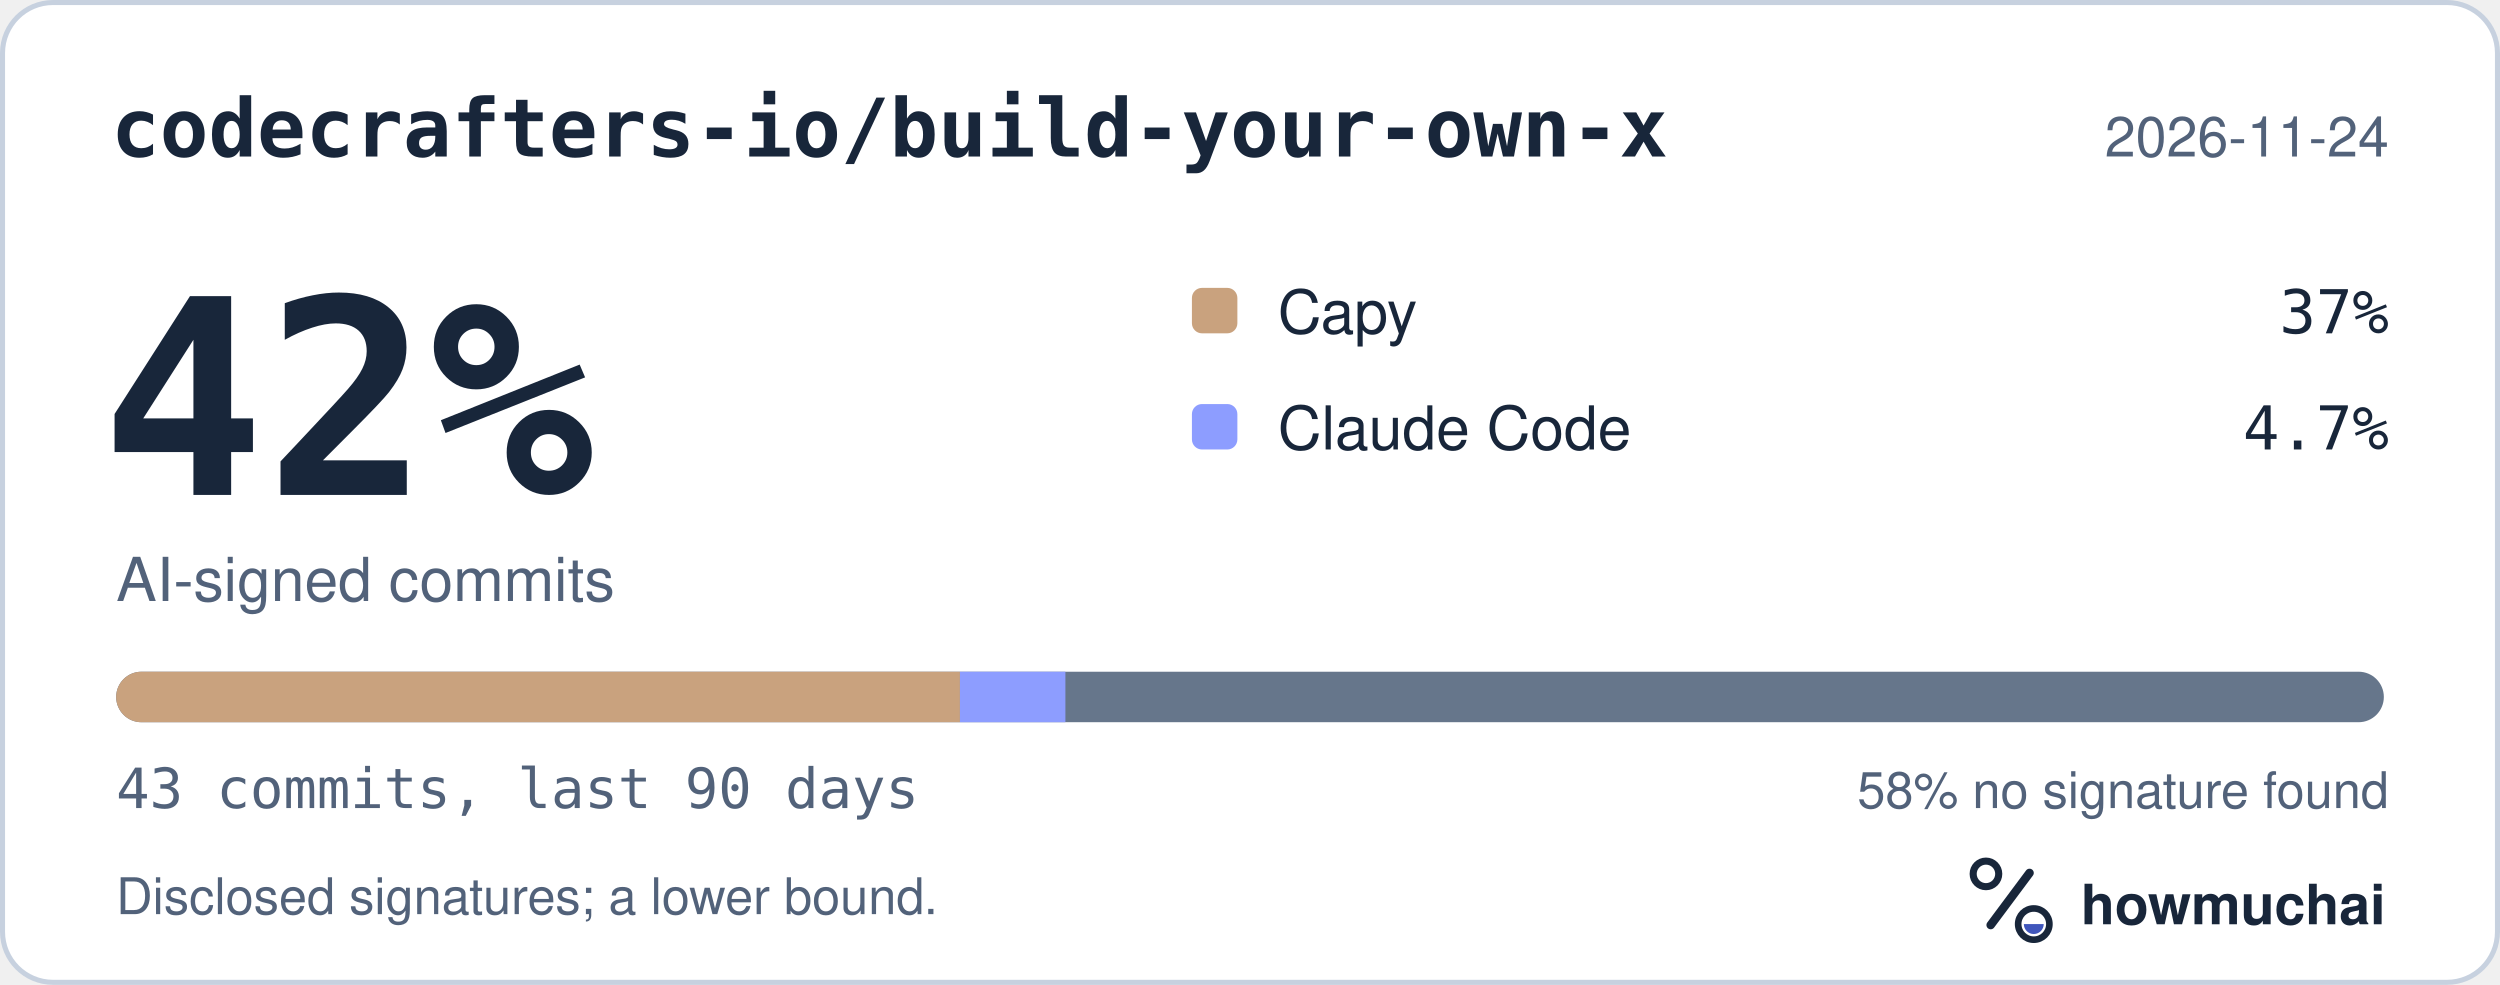
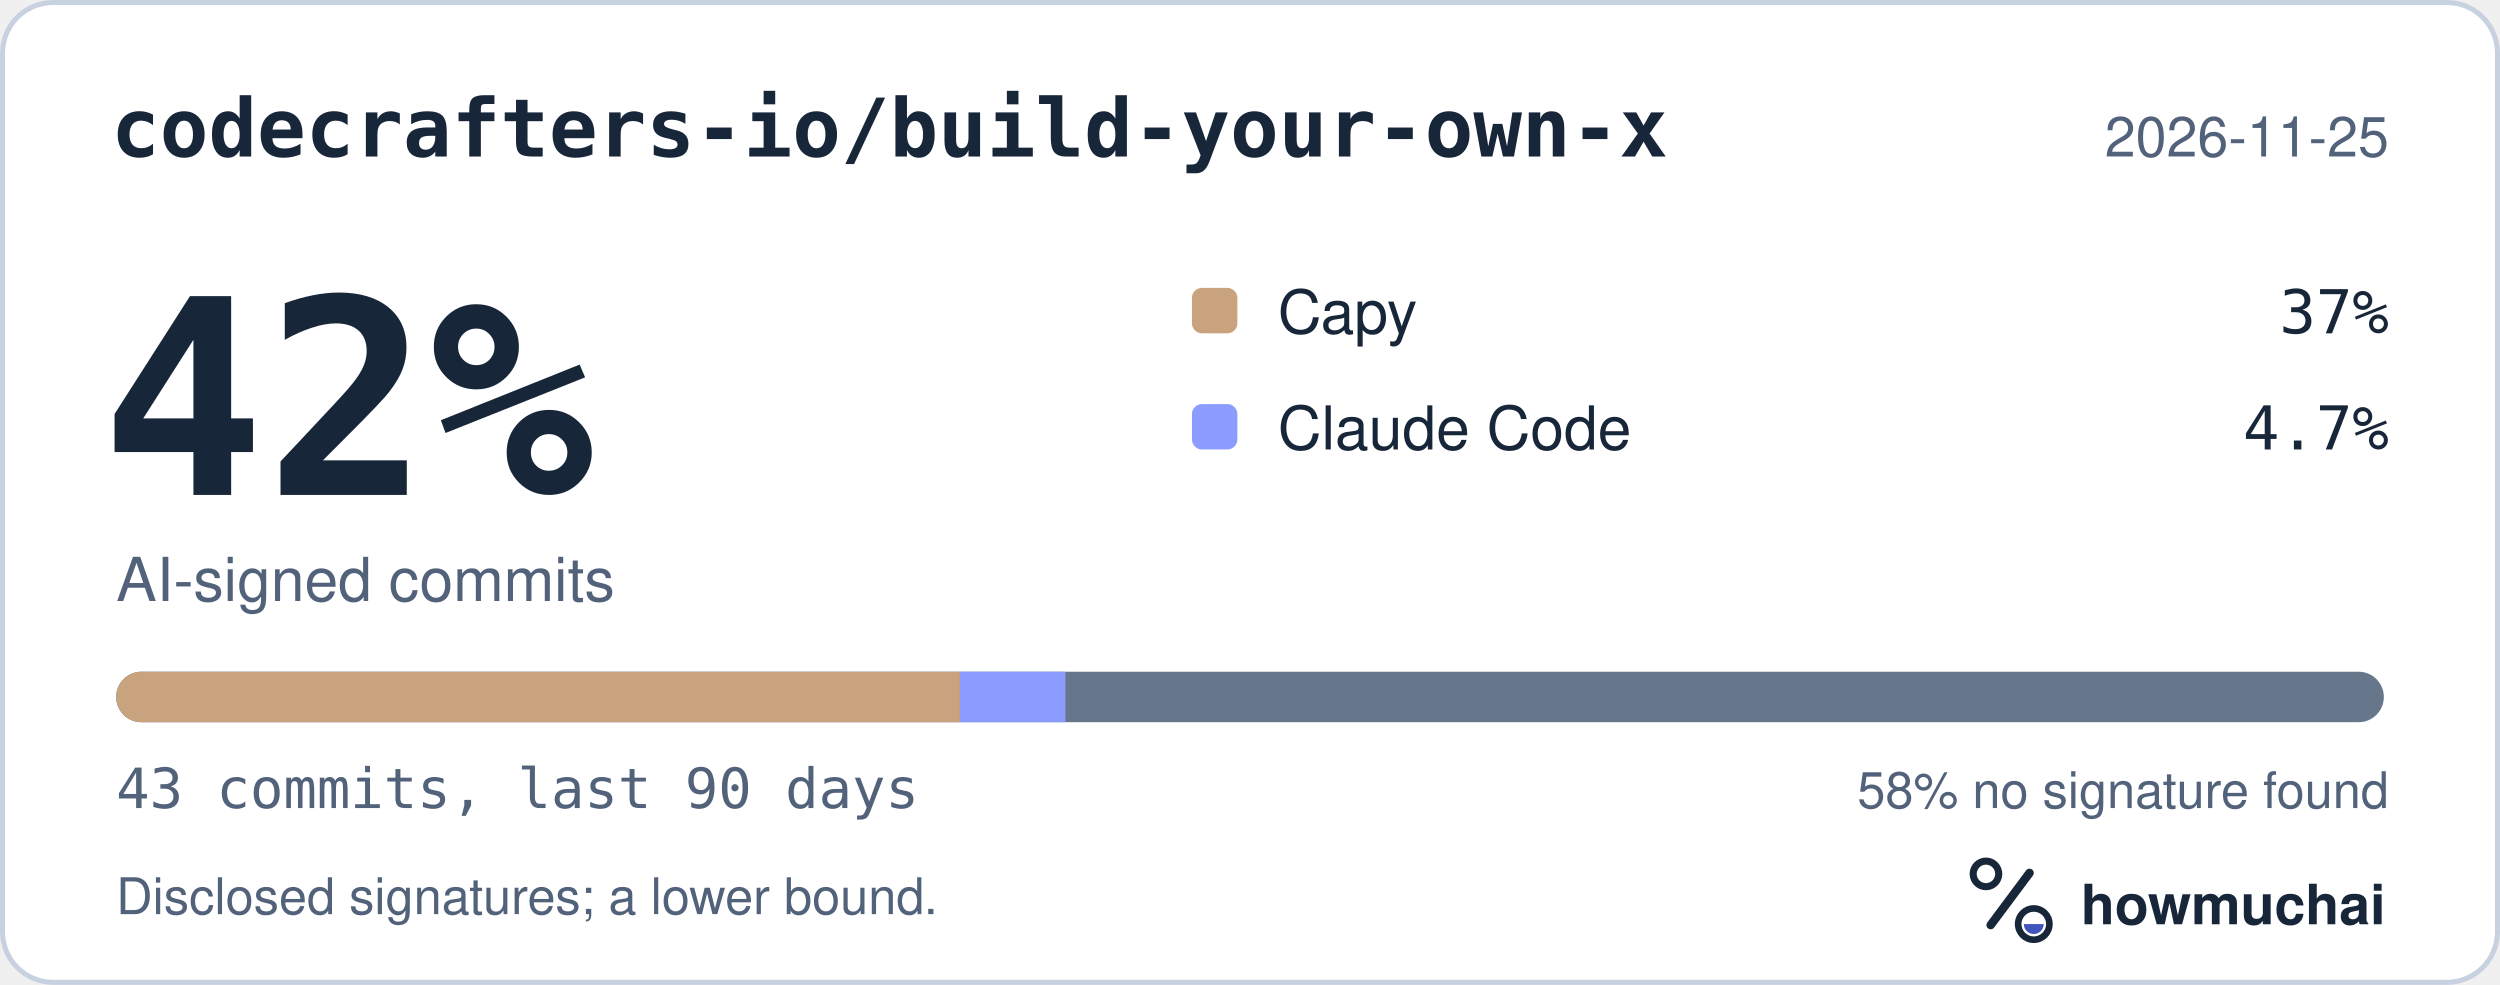
<svg xmlns="http://www.w3.org/2000/svg" width="495" height="195" viewBox="0 0 495 195" role="img" aria-labelledby="hm-t hm-d">
  <rect x="0.5" y="0.5" width="494" height="194" rx="10" fill="#FFFFFF" stroke="#C7D1DF" />
  <text x="22" y="31" fill="#18263A" font-family="ui-monospace, SF Mono, Menlo, Consolas, IBM Plex Mono, monospace" font-size="16" font-weight="600">codecrafters-io/build-your-own-x</text>
-   <text x="473" y="31" fill="#52627A" font-family="-apple-system, BlinkMacSystemFont, Segoe UI, Helvetica, Arial, Fira Sans, sans-serif" font-size="11" text-anchor="end">2026-11-24</text>
+   <text x="473" y="31" fill="#52627A" font-family="-apple-system, BlinkMacSystemFont, Segoe UI, Helvetica, Arial, Fira Sans, sans-serif" font-size="11" text-anchor="end">2026-11-25</text>
  <text x="20" y="98" fill="#18263A" font-family="ui-monospace, SF Mono, Menlo, Consolas, IBM Plex Mono, monospace" font-size="54" font-weight="700">42%</text>
  <text x="23" y="119" fill="#52627A" font-family="-apple-system, BlinkMacSystemFont, Segoe UI, Helvetica, Arial, Fira Sans, sans-serif" font-size="12">AI-signed commits</text>
  <rect x="236" y="57" width="9" height="9" rx="2" fill="#C9A27E" />
  <text x="253" y="66" fill="#18263A" font-family="-apple-system, BlinkMacSystemFont, Segoe UI, Helvetica, Arial, Fira Sans, sans-serif" font-size="12">Capy</text>
  <text x="473" y="66" fill="#18263A" font-family="ui-monospace, SF Mono, Menlo, Consolas, IBM Plex Mono, monospace" font-size="12" text-anchor="end">37%</text>
  <rect x="236" y="80" width="9" height="9" rx="2" fill="#8D9DFF" />
  <text x="253" y="89" fill="#18263A" font-family="-apple-system, BlinkMacSystemFont, Segoe UI, Helvetica, Arial, Fira Sans, sans-serif" font-size="12">Claude Code</text>
  <text x="473" y="89" fill="#18263A" font-family="ui-monospace, SF Mono, Menlo, Consolas, IBM Plex Mono, monospace" font-size="12" text-anchor="end">4.7%</text>
  <defs>
    <clipPath id="hm-bar">
      <rect x="23" y="133" width="449" height="10" rx="5" />
    </clipPath>
  </defs>
  <rect x="23" y="133" width="449" height="10" rx="5" fill="#66768B" />
  <g clip-path="url(#hm-bar)">
    <rect x="23.00" y="133" width="167.07" height="10" fill="#C9A27E" />
    <rect x="190.07" y="133" width="20.88" height="10" fill="#8D9DFF" />
  </g>
  <text x="23" y="160" fill="#52627A" font-family="ui-monospace, SF Mono, Menlo, Consolas, IBM Plex Mono, monospace" font-size="11">43 commits, last 90 days</text>
  <text x="473" y="160" fill="#52627A" font-family="-apple-system, BlinkMacSystemFont, Segoe UI, Helvetica, Arial, Fira Sans, sans-serif" font-size="10" text-anchor="end">58% no signature found</text>
  <text x="23" y="181" fill="#52627A" font-family="-apple-system, BlinkMacSystemFont, Segoe UI, Helvetica, Arial, Fira Sans, sans-serif" font-size="10">Disclosed signatures; a lower bound.</text>
  <g transform="translate(386 166) scale(0.046875)">
    <circle cx="154" cy="150" r="54" fill="none" stroke="#18263A" stroke-width="30" />
    <path d="M174 366 338 146" fill="none" stroke="#18263A" stroke-width="36" stroke-linecap="round" />
    <circle cx="356" cy="362" r="66" fill="none" stroke="#18263A" stroke-width="28" />
    <path d="M314 362a42 42 0 0 0 84 0Z" fill="#4056BC" />
  </g>
  <text x="412" y="183" fill="#18263A" font-family="-apple-system, BlinkMacSystemFont, Segoe UI, Helvetica, Arial, Fira Sans, sans-serif" font-size="11" font-weight="650">howmuchai</text>
</svg>
